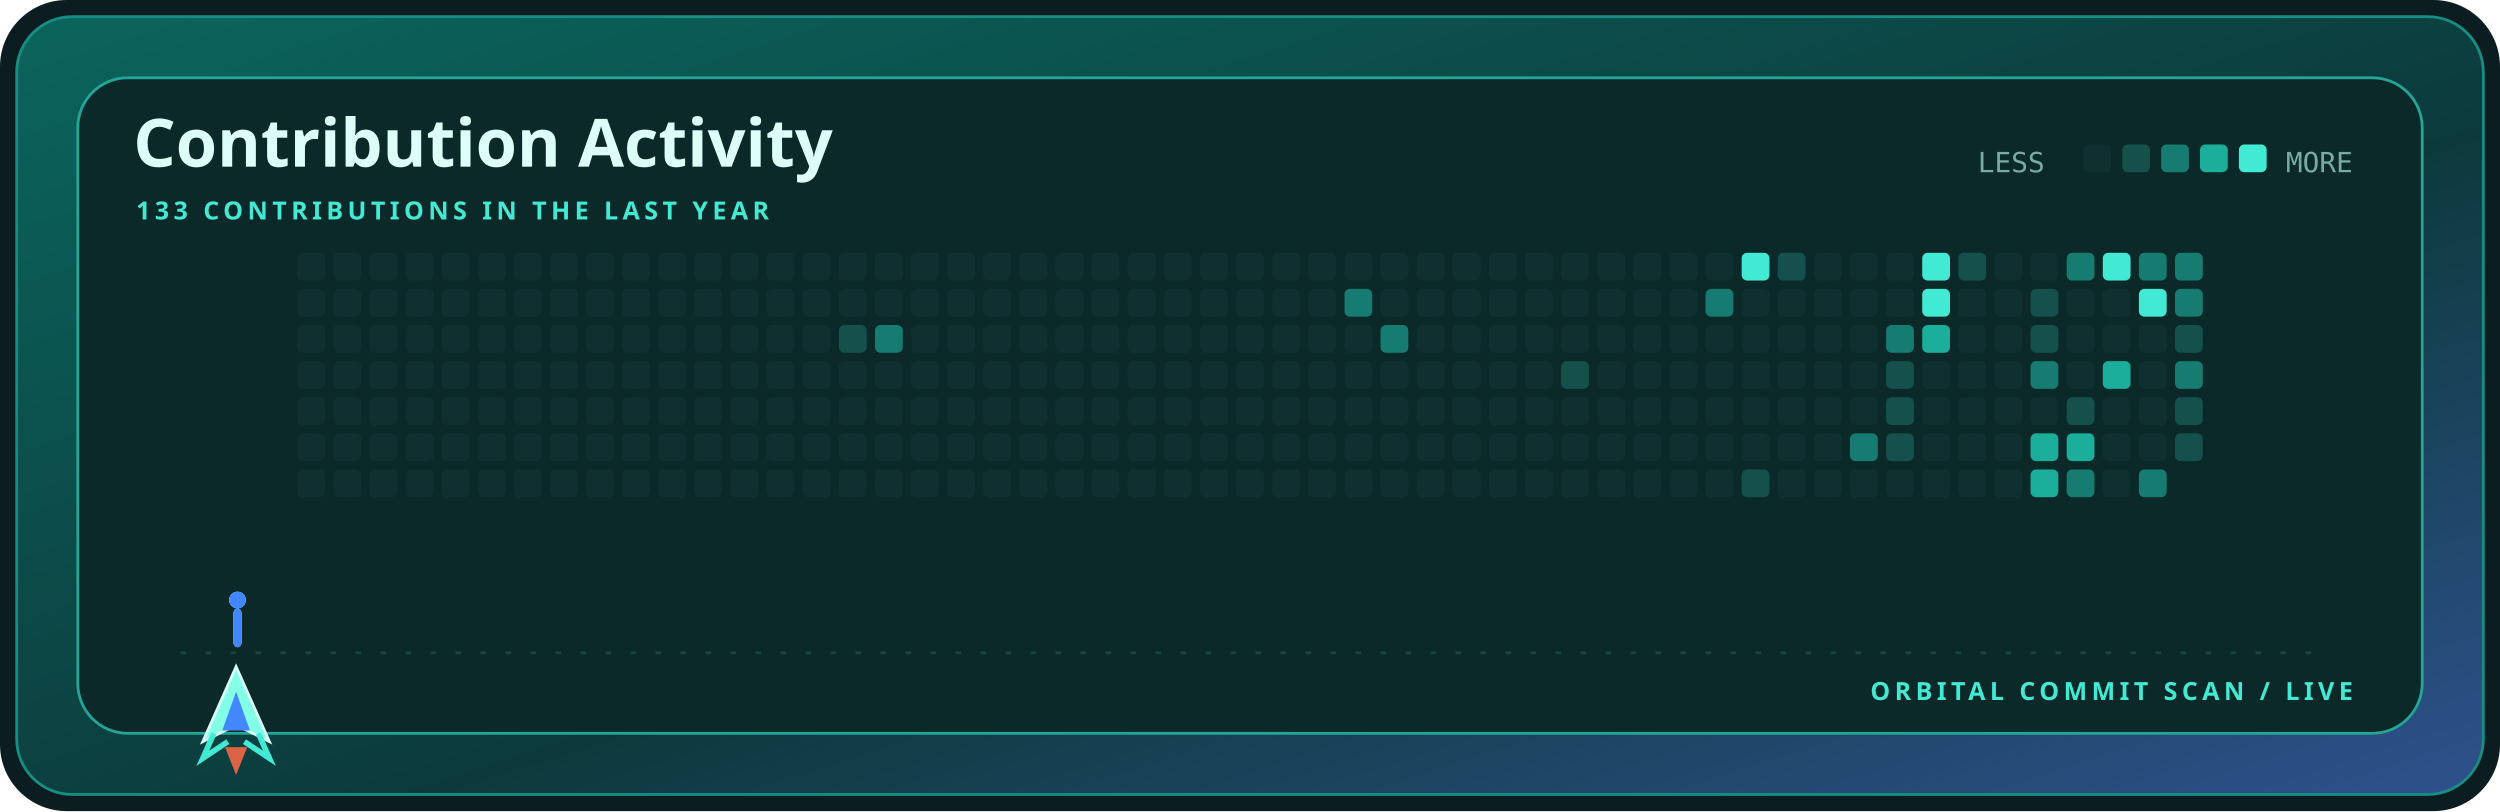
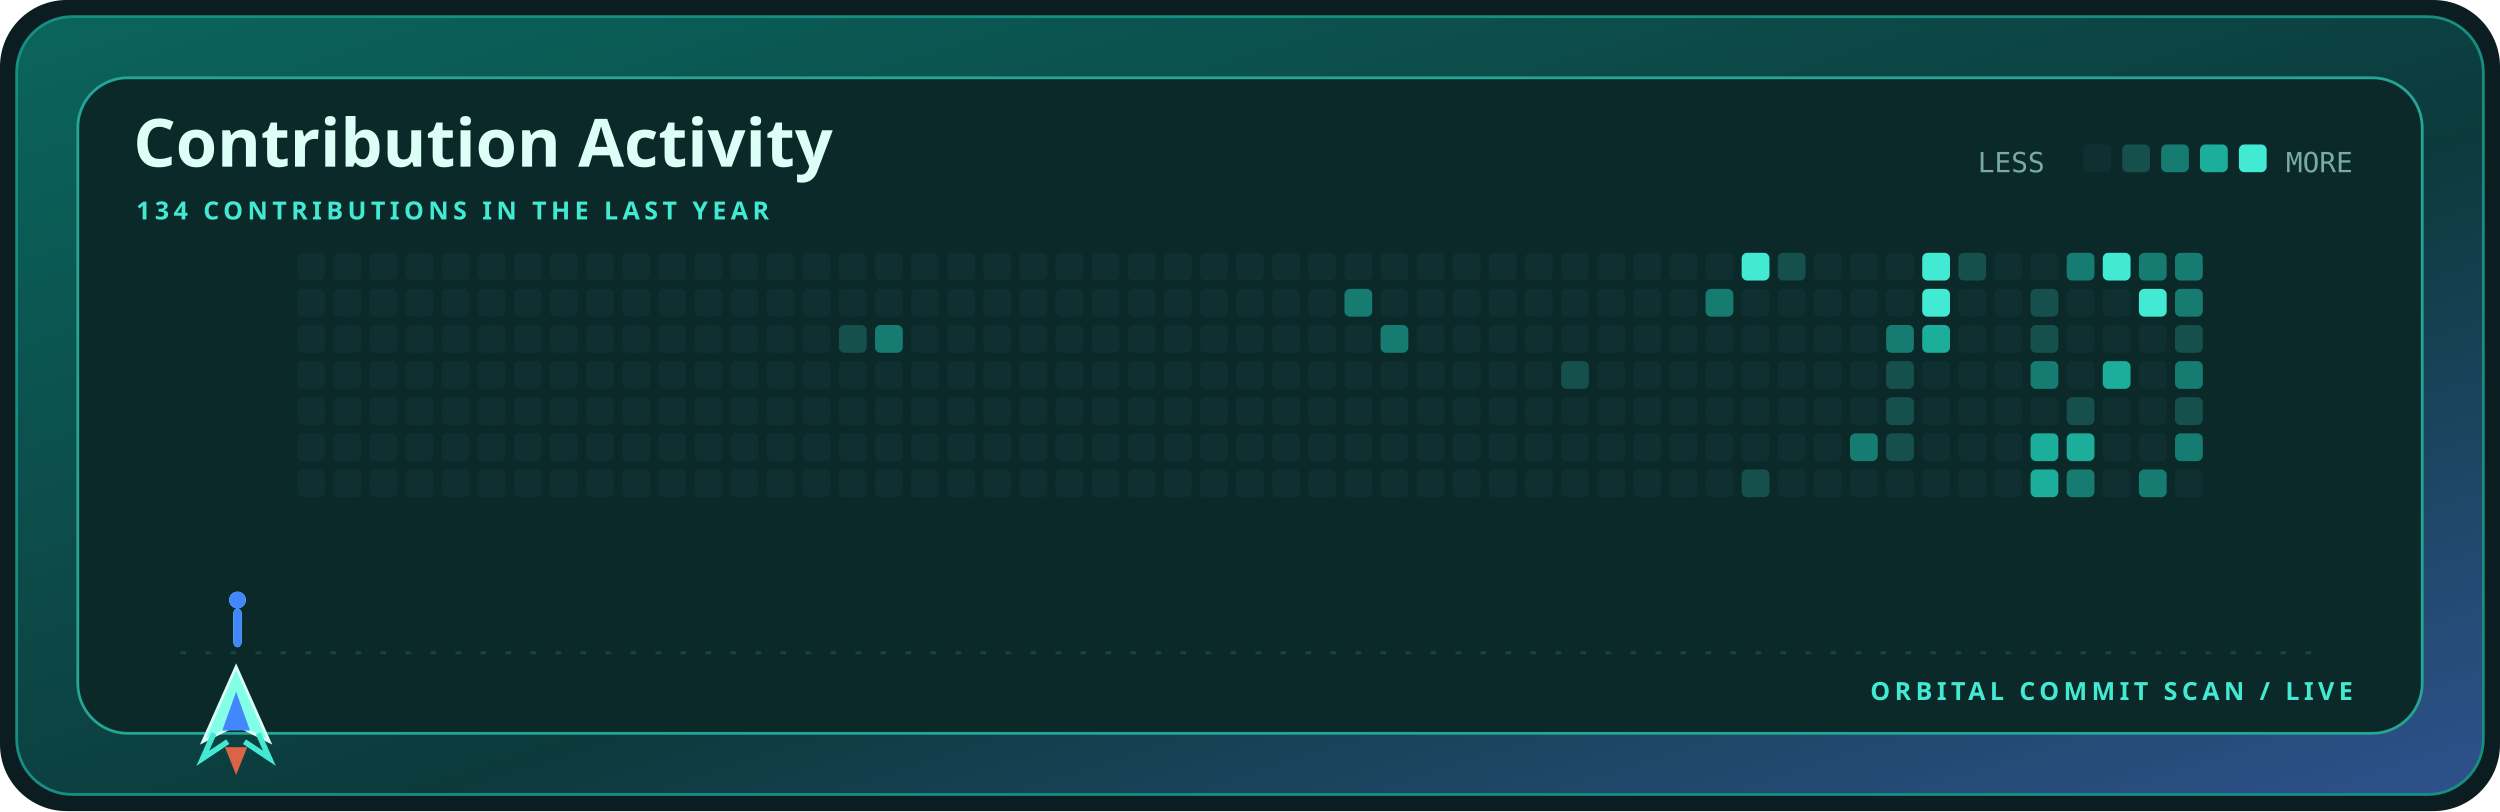
<svg xmlns="http://www.w3.org/2000/svg" width="900" height="292" viewBox="0 0 900 292" role="img" aria-label="Contribution activity for kamyarfaz">
  <defs>
    <linearGradient id="shell" x1="0" y1="0" x2="1" y2="1">
      <stop stop-color="#0b655d" />
      <stop offset=".58" stop-color="#0c3a3c" />
      <stop offset="1" stop-color="#2e518c" />
    </linearGradient>
    <style>.display{font:700 28px 'Trebuchet MS',sans-serif;fill:#dcfff7}.title{font:700 24px 'Trebuchet MS',sans-serif;fill:#dcfff7}.label{font:700 9px 'Trebuchet MS',sans-serif;fill:#43ead3;letter-spacing:1.6px}.body{font:12px 'Trebuchet MS',sans-serif;fill:#79aaa4}.mono{font:10px ui-monospace,Consolas,monospace;fill:#79aaa4}@media(prefers-reduced-motion:reduce){*{animation:none!important}}.cell{animation:cellIn .55s cubic-bezier(.32,.72,0,1) both}.ship{animation:travel 12s cubic-bezier(.65,0,.35,1) infinite}.shot-a{animation:shoot 1.7s cubic-bezier(.32,.72,0,1) infinite}.shot-b{animation:shoot 1.7s .72s cubic-bezier(.32,.72,0,1) infinite}@keyframes cellIn{from{opacity:0;transform:translateY(5px)}to{opacity:1;transform:translateY(0)}}@keyframes travel{0%,100%{transform:translateX(0)}50%{transform:translateX(715px)}}@keyframes shoot{0%{opacity:0;transform:translateY(0) scaleY(.4)}18%{opacity:1}75%,100%{opacity:0;transform:translateY(-58px) scaleY(1)}}</style>
  </defs>
  <rect width="900" height="292" rx="24" fill="#0b1d20" />
  <rect x="6" y="6" width="888" height="280" rx="20" fill="url(#shell)" stroke="#168f82" />
  <rect x="28" y="28" width="844" height="236" rx="18" fill="#0a2928" stroke="#24a596" />
  <text x="48" y="60" class="title">Contribution Activity</text>
-   <text x="49" y="79" class="label">133 CONTRIBUTIONS IN THE LAST YEAR</text>
+   <text x="49" y="79" class="label">134 CONTRIBUTIONS IN THE LAST YEAR</text>
  <text x="712" y="62" class="mono">LESS</text>
  <rect x="750" y="52" width="10" height="10" rx="2" fill="#102f30" />
  <rect x="764" y="52" width="10" height="10" rx="2" fill="#15504c" />
  <rect x="778" y="52" width="10" height="10" rx="2" fill="#167b70" />
  <rect x="792" y="52" width="10" height="10" rx="2" fill="#1aae9b" />
  <rect x="806" y="52" width="10" height="10" rx="2" fill="#43ead3" />
  <text x="847" y="62" text-anchor="end" class="mono">MORE</text>
  <rect x="107" y="91" width="10" height="10" rx="2" fill="#102f30" class="cell" style="animation-delay:0.000s" />
  <rect x="107" y="104" width="10" height="10" rx="2" fill="#102f30" class="cell" style="animation-delay:0.025s" />
  <rect x="107" y="117" width="10" height="10" rx="2" fill="#102f30" class="cell" style="animation-delay:0.050s" />
  <rect x="107" y="130" width="10" height="10" rx="2" fill="#102f30" class="cell" style="animation-delay:0.075s" />
  <rect x="107" y="143" width="10" height="10" rx="2" fill="#102f30" class="cell" style="animation-delay:0.100s" />
  <rect x="107" y="156" width="10" height="10" rx="2" fill="#102f30" class="cell" style="animation-delay:0.125s" />
  <rect x="107" y="169" width="10" height="10" rx="2" fill="#102f30" class="cell" style="animation-delay:0.150s" />
  <rect x="120" y="91" width="10" height="10" rx="2" fill="#102f30" class="cell" style="animation-delay:0.025s" />
  <rect x="120" y="104" width="10" height="10" rx="2" fill="#102f30" class="cell" style="animation-delay:0.050s" />
  <rect x="120" y="117" width="10" height="10" rx="2" fill="#102f30" class="cell" style="animation-delay:0.075s" />
  <rect x="120" y="130" width="10" height="10" rx="2" fill="#102f30" class="cell" style="animation-delay:0.100s" />
  <rect x="120" y="143" width="10" height="10" rx="2" fill="#102f30" class="cell" style="animation-delay:0.125s" />
  <rect x="120" y="156" width="10" height="10" rx="2" fill="#102f30" class="cell" style="animation-delay:0.150s" />
  <rect x="120" y="169" width="10" height="10" rx="2" fill="#102f30" class="cell" style="animation-delay:0.175s" />
  <rect x="133" y="91" width="10" height="10" rx="2" fill="#102f30" class="cell" style="animation-delay:0.050s" />
  <rect x="133" y="104" width="10" height="10" rx="2" fill="#102f30" class="cell" style="animation-delay:0.075s" />
  <rect x="133" y="117" width="10" height="10" rx="2" fill="#102f30" class="cell" style="animation-delay:0.100s" />
  <rect x="133" y="130" width="10" height="10" rx="2" fill="#102f30" class="cell" style="animation-delay:0.125s" />
  <rect x="133" y="143" width="10" height="10" rx="2" fill="#102f30" class="cell" style="animation-delay:0.150s" />
  <rect x="133" y="156" width="10" height="10" rx="2" fill="#102f30" class="cell" style="animation-delay:0.175s" />
  <rect x="133" y="169" width="10" height="10" rx="2" fill="#102f30" class="cell" style="animation-delay:0.200s" />
  <rect x="146" y="91" width="10" height="10" rx="2" fill="#102f30" class="cell" style="animation-delay:0.075s" />
  <rect x="146" y="104" width="10" height="10" rx="2" fill="#102f30" class="cell" style="animation-delay:0.100s" />
  <rect x="146" y="117" width="10" height="10" rx="2" fill="#102f30" class="cell" style="animation-delay:0.125s" />
  <rect x="146" y="130" width="10" height="10" rx="2" fill="#102f30" class="cell" style="animation-delay:0.150s" />
  <rect x="146" y="143" width="10" height="10" rx="2" fill="#102f30" class="cell" style="animation-delay:0.175s" />
  <rect x="146" y="156" width="10" height="10" rx="2" fill="#102f30" class="cell" style="animation-delay:0.200s" />
  <rect x="146" y="169" width="10" height="10" rx="2" fill="#102f30" class="cell" style="animation-delay:0.225s" />
  <rect x="159" y="91" width="10" height="10" rx="2" fill="#102f30" class="cell" style="animation-delay:0.100s" />
  <rect x="159" y="104" width="10" height="10" rx="2" fill="#102f30" class="cell" style="animation-delay:0.125s" />
  <rect x="159" y="117" width="10" height="10" rx="2" fill="#102f30" class="cell" style="animation-delay:0.150s" />
  <rect x="159" y="130" width="10" height="10" rx="2" fill="#102f30" class="cell" style="animation-delay:0.175s" />
  <rect x="159" y="143" width="10" height="10" rx="2" fill="#102f30" class="cell" style="animation-delay:0.200s" />
  <rect x="159" y="156" width="10" height="10" rx="2" fill="#102f30" class="cell" style="animation-delay:0.225s" />
  <rect x="159" y="169" width="10" height="10" rx="2" fill="#102f30" class="cell" style="animation-delay:0.250s" />
  <rect x="172" y="91" width="10" height="10" rx="2" fill="#102f30" class="cell" style="animation-delay:0.125s" />
  <rect x="172" y="104" width="10" height="10" rx="2" fill="#102f30" class="cell" style="animation-delay:0.150s" />
  <rect x="172" y="117" width="10" height="10" rx="2" fill="#102f30" class="cell" style="animation-delay:0.175s" />
  <rect x="172" y="130" width="10" height="10" rx="2" fill="#102f30" class="cell" style="animation-delay:0.200s" />
  <rect x="172" y="143" width="10" height="10" rx="2" fill="#102f30" class="cell" style="animation-delay:0.225s" />
  <rect x="172" y="156" width="10" height="10" rx="2" fill="#102f30" class="cell" style="animation-delay:0.250s" />
  <rect x="172" y="169" width="10" height="10" rx="2" fill="#102f30" class="cell" style="animation-delay:0.275s" />
  <rect x="185" y="91" width="10" height="10" rx="2" fill="#102f30" class="cell" style="animation-delay:0.150s" />
  <rect x="185" y="104" width="10" height="10" rx="2" fill="#102f30" class="cell" style="animation-delay:0.175s" />
  <rect x="185" y="117" width="10" height="10" rx="2" fill="#102f30" class="cell" style="animation-delay:0.200s" />
  <rect x="185" y="130" width="10" height="10" rx="2" fill="#102f30" class="cell" style="animation-delay:0.225s" />
  <rect x="185" y="143" width="10" height="10" rx="2" fill="#102f30" class="cell" style="animation-delay:0.250s" />
  <rect x="185" y="156" width="10" height="10" rx="2" fill="#102f30" class="cell" style="animation-delay:0.275s" />
  <rect x="185" y="169" width="10" height="10" rx="2" fill="#102f30" class="cell" style="animation-delay:0.300s" />
  <rect x="198" y="91" width="10" height="10" rx="2" fill="#102f30" class="cell" style="animation-delay:0.175s" />
  <rect x="198" y="104" width="10" height="10" rx="2" fill="#102f30" class="cell" style="animation-delay:0.200s" />
  <rect x="198" y="117" width="10" height="10" rx="2" fill="#102f30" class="cell" style="animation-delay:0.225s" />
  <rect x="198" y="130" width="10" height="10" rx="2" fill="#102f30" class="cell" style="animation-delay:0.250s" />
  <rect x="198" y="143" width="10" height="10" rx="2" fill="#102f30" class="cell" style="animation-delay:0.275s" />
  <rect x="198" y="156" width="10" height="10" rx="2" fill="#102f30" class="cell" style="animation-delay:0.300s" />
  <rect x="198" y="169" width="10" height="10" rx="2" fill="#102f30" class="cell" style="animation-delay:0.325s" />
  <rect x="211" y="91" width="10" height="10" rx="2" fill="#102f30" class="cell" style="animation-delay:0.200s" />
  <rect x="211" y="104" width="10" height="10" rx="2" fill="#102f30" class="cell" style="animation-delay:0.225s" />
  <rect x="211" y="117" width="10" height="10" rx="2" fill="#102f30" class="cell" style="animation-delay:0.250s" />
  <rect x="211" y="130" width="10" height="10" rx="2" fill="#102f30" class="cell" style="animation-delay:0.275s" />
  <rect x="211" y="143" width="10" height="10" rx="2" fill="#102f30" class="cell" style="animation-delay:0.300s" />
  <rect x="211" y="156" width="10" height="10" rx="2" fill="#102f30" class="cell" style="animation-delay:0.325s" />
  <rect x="211" y="169" width="10" height="10" rx="2" fill="#102f30" class="cell" style="animation-delay:0.350s" />
  <rect x="224" y="91" width="10" height="10" rx="2" fill="#102f30" class="cell" style="animation-delay:0.225s" />
  <rect x="224" y="104" width="10" height="10" rx="2" fill="#102f30" class="cell" style="animation-delay:0.250s" />
  <rect x="224" y="117" width="10" height="10" rx="2" fill="#102f30" class="cell" style="animation-delay:0.275s" />
  <rect x="224" y="130" width="10" height="10" rx="2" fill="#102f30" class="cell" style="animation-delay:0.300s" />
  <rect x="224" y="143" width="10" height="10" rx="2" fill="#102f30" class="cell" style="animation-delay:0.325s" />
  <rect x="224" y="156" width="10" height="10" rx="2" fill="#102f30" class="cell" style="animation-delay:0.350s" />
  <rect x="224" y="169" width="10" height="10" rx="2" fill="#102f30" class="cell" style="animation-delay:0.375s" />
  <rect x="237" y="91" width="10" height="10" rx="2" fill="#102f30" class="cell" style="animation-delay:0.250s" />
  <rect x="237" y="104" width="10" height="10" rx="2" fill="#102f30" class="cell" style="animation-delay:0.275s" />
  <rect x="237" y="117" width="10" height="10" rx="2" fill="#102f30" class="cell" style="animation-delay:0.300s" />
  <rect x="237" y="130" width="10" height="10" rx="2" fill="#102f30" class="cell" style="animation-delay:0.325s" />
  <rect x="237" y="143" width="10" height="10" rx="2" fill="#102f30" class="cell" style="animation-delay:0.350s" />
  <rect x="237" y="156" width="10" height="10" rx="2" fill="#102f30" class="cell" style="animation-delay:0.375s" />
  <rect x="237" y="169" width="10" height="10" rx="2" fill="#102f30" class="cell" style="animation-delay:0.400s" />
  <rect x="250" y="91" width="10" height="10" rx="2" fill="#102f30" class="cell" style="animation-delay:0.275s" />
  <rect x="250" y="104" width="10" height="10" rx="2" fill="#102f30" class="cell" style="animation-delay:0.300s" />
  <rect x="250" y="117" width="10" height="10" rx="2" fill="#102f30" class="cell" style="animation-delay:0.325s" />
  <rect x="250" y="130" width="10" height="10" rx="2" fill="#102f30" class="cell" style="animation-delay:0.350s" />
  <rect x="250" y="143" width="10" height="10" rx="2" fill="#102f30" class="cell" style="animation-delay:0.375s" />
  <rect x="250" y="156" width="10" height="10" rx="2" fill="#102f30" class="cell" style="animation-delay:0.400s" />
  <rect x="250" y="169" width="10" height="10" rx="2" fill="#102f30" class="cell" style="animation-delay:0.425s" />
  <rect x="263" y="91" width="10" height="10" rx="2" fill="#102f30" class="cell" style="animation-delay:0.300s" />
  <rect x="263" y="104" width="10" height="10" rx="2" fill="#102f30" class="cell" style="animation-delay:0.325s" />
  <rect x="263" y="117" width="10" height="10" rx="2" fill="#102f30" class="cell" style="animation-delay:0.350s" />
  <rect x="263" y="130" width="10" height="10" rx="2" fill="#102f30" class="cell" style="animation-delay:0.375s" />
  <rect x="263" y="143" width="10" height="10" rx="2" fill="#102f30" class="cell" style="animation-delay:0.400s" />
  <rect x="263" y="156" width="10" height="10" rx="2" fill="#102f30" class="cell" style="animation-delay:0.425s" />
  <rect x="263" y="169" width="10" height="10" rx="2" fill="#102f30" class="cell" style="animation-delay:0.000s" />
  <rect x="276" y="91" width="10" height="10" rx="2" fill="#102f30" class="cell" style="animation-delay:0.325s" />
  <rect x="276" y="104" width="10" height="10" rx="2" fill="#102f30" class="cell" style="animation-delay:0.350s" />
  <rect x="276" y="117" width="10" height="10" rx="2" fill="#102f30" class="cell" style="animation-delay:0.375s" />
  <rect x="276" y="130" width="10" height="10" rx="2" fill="#102f30" class="cell" style="animation-delay:0.400s" />
  <rect x="276" y="143" width="10" height="10" rx="2" fill="#102f30" class="cell" style="animation-delay:0.425s" />
  <rect x="276" y="156" width="10" height="10" rx="2" fill="#102f30" class="cell" style="animation-delay:0.000s" />
  <rect x="276" y="169" width="10" height="10" rx="2" fill="#102f30" class="cell" style="animation-delay:0.025s" />
  <rect x="289" y="91" width="10" height="10" rx="2" fill="#102f30" class="cell" style="animation-delay:0.350s" />
  <rect x="289" y="104" width="10" height="10" rx="2" fill="#102f30" class="cell" style="animation-delay:0.375s" />
  <rect x="289" y="117" width="10" height="10" rx="2" fill="#102f30" class="cell" style="animation-delay:0.400s" />
  <rect x="289" y="130" width="10" height="10" rx="2" fill="#102f30" class="cell" style="animation-delay:0.425s" />
  <rect x="289" y="143" width="10" height="10" rx="2" fill="#102f30" class="cell" style="animation-delay:0.000s" />
  <rect x="289" y="156" width="10" height="10" rx="2" fill="#102f30" class="cell" style="animation-delay:0.025s" />
  <rect x="289" y="169" width="10" height="10" rx="2" fill="#102f30" class="cell" style="animation-delay:0.050s" />
  <rect x="302" y="91" width="10" height="10" rx="2" fill="#102f30" class="cell" style="animation-delay:0.375s" />
  <rect x="302" y="104" width="10" height="10" rx="2" fill="#102f30" class="cell" style="animation-delay:0.400s" />
  <rect x="302" y="117" width="10" height="10" rx="2" fill="#15504c" class="cell" style="animation-delay:0.425s" />
  <rect x="302" y="130" width="10" height="10" rx="2" fill="#102f30" class="cell" style="animation-delay:0.000s" />
  <rect x="302" y="143" width="10" height="10" rx="2" fill="#102f30" class="cell" style="animation-delay:0.025s" />
  <rect x="302" y="156" width="10" height="10" rx="2" fill="#102f30" class="cell" style="animation-delay:0.050s" />
  <rect x="302" y="169" width="10" height="10" rx="2" fill="#102f30" class="cell" style="animation-delay:0.075s" />
  <rect x="315" y="91" width="10" height="10" rx="2" fill="#102f30" class="cell" style="animation-delay:0.400s" />
  <rect x="315" y="104" width="10" height="10" rx="2" fill="#102f30" class="cell" style="animation-delay:0.425s" />
  <rect x="315" y="117" width="10" height="10" rx="2" fill="#167b70" class="cell" style="animation-delay:0.000s" />
  <rect x="315" y="130" width="10" height="10" rx="2" fill="#102f30" class="cell" style="animation-delay:0.025s" />
  <rect x="315" y="143" width="10" height="10" rx="2" fill="#102f30" class="cell" style="animation-delay:0.050s" />
  <rect x="315" y="156" width="10" height="10" rx="2" fill="#102f30" class="cell" style="animation-delay:0.075s" />
  <rect x="315" y="169" width="10" height="10" rx="2" fill="#102f30" class="cell" style="animation-delay:0.100s" />
  <rect x="328" y="91" width="10" height="10" rx="2" fill="#102f30" class="cell" style="animation-delay:0.425s" />
  <rect x="328" y="104" width="10" height="10" rx="2" fill="#102f30" class="cell" style="animation-delay:0.000s" />
  <rect x="328" y="117" width="10" height="10" rx="2" fill="#102f30" class="cell" style="animation-delay:0.025s" />
  <rect x="328" y="130" width="10" height="10" rx="2" fill="#102f30" class="cell" style="animation-delay:0.050s" />
  <rect x="328" y="143" width="10" height="10" rx="2" fill="#102f30" class="cell" style="animation-delay:0.075s" />
  <rect x="328" y="156" width="10" height="10" rx="2" fill="#102f30" class="cell" style="animation-delay:0.100s" />
  <rect x="328" y="169" width="10" height="10" rx="2" fill="#102f30" class="cell" style="animation-delay:0.125s" />
  <rect x="341" y="91" width="10" height="10" rx="2" fill="#102f30" class="cell" style="animation-delay:0.000s" />
  <rect x="341" y="104" width="10" height="10" rx="2" fill="#102f30" class="cell" style="animation-delay:0.025s" />
  <rect x="341" y="117" width="10" height="10" rx="2" fill="#102f30" class="cell" style="animation-delay:0.050s" />
  <rect x="341" y="130" width="10" height="10" rx="2" fill="#102f30" class="cell" style="animation-delay:0.075s" />
  <rect x="341" y="143" width="10" height="10" rx="2" fill="#102f30" class="cell" style="animation-delay:0.100s" />
  <rect x="341" y="156" width="10" height="10" rx="2" fill="#102f30" class="cell" style="animation-delay:0.125s" />
  <rect x="341" y="169" width="10" height="10" rx="2" fill="#102f30" class="cell" style="animation-delay:0.150s" />
  <rect x="354" y="91" width="10" height="10" rx="2" fill="#102f30" class="cell" style="animation-delay:0.025s" />
  <rect x="354" y="104" width="10" height="10" rx="2" fill="#102f30" class="cell" style="animation-delay:0.050s" />
  <rect x="354" y="117" width="10" height="10" rx="2" fill="#102f30" class="cell" style="animation-delay:0.075s" />
  <rect x="354" y="130" width="10" height="10" rx="2" fill="#102f30" class="cell" style="animation-delay:0.100s" />
  <rect x="354" y="143" width="10" height="10" rx="2" fill="#102f30" class="cell" style="animation-delay:0.125s" />
  <rect x="354" y="156" width="10" height="10" rx="2" fill="#102f30" class="cell" style="animation-delay:0.150s" />
  <rect x="354" y="169" width="10" height="10" rx="2" fill="#102f30" class="cell" style="animation-delay:0.175s" />
  <rect x="367" y="91" width="10" height="10" rx="2" fill="#102f30" class="cell" style="animation-delay:0.050s" />
  <rect x="367" y="104" width="10" height="10" rx="2" fill="#102f30" class="cell" style="animation-delay:0.075s" />
  <rect x="367" y="117" width="10" height="10" rx="2" fill="#102f30" class="cell" style="animation-delay:0.100s" />
  <rect x="367" y="130" width="10" height="10" rx="2" fill="#102f30" class="cell" style="animation-delay:0.125s" />
  <rect x="367" y="143" width="10" height="10" rx="2" fill="#102f30" class="cell" style="animation-delay:0.150s" />
  <rect x="367" y="156" width="10" height="10" rx="2" fill="#102f30" class="cell" style="animation-delay:0.175s" />
  <rect x="367" y="169" width="10" height="10" rx="2" fill="#102f30" class="cell" style="animation-delay:0.200s" />
  <rect x="380" y="91" width="10" height="10" rx="2" fill="#102f30" class="cell" style="animation-delay:0.075s" />
  <rect x="380" y="104" width="10" height="10" rx="2" fill="#102f30" class="cell" style="animation-delay:0.100s" />
  <rect x="380" y="117" width="10" height="10" rx="2" fill="#102f30" class="cell" style="animation-delay:0.125s" />
  <rect x="380" y="130" width="10" height="10" rx="2" fill="#102f30" class="cell" style="animation-delay:0.150s" />
  <rect x="380" y="143" width="10" height="10" rx="2" fill="#102f30" class="cell" style="animation-delay:0.175s" />
  <rect x="380" y="156" width="10" height="10" rx="2" fill="#102f30" class="cell" style="animation-delay:0.200s" />
  <rect x="380" y="169" width="10" height="10" rx="2" fill="#102f30" class="cell" style="animation-delay:0.225s" />
  <rect x="393" y="91" width="10" height="10" rx="2" fill="#102f30" class="cell" style="animation-delay:0.100s" />
  <rect x="393" y="104" width="10" height="10" rx="2" fill="#102f30" class="cell" style="animation-delay:0.125s" />
  <rect x="393" y="117" width="10" height="10" rx="2" fill="#102f30" class="cell" style="animation-delay:0.150s" />
  <rect x="393" y="130" width="10" height="10" rx="2" fill="#102f30" class="cell" style="animation-delay:0.175s" />
  <rect x="393" y="143" width="10" height="10" rx="2" fill="#102f30" class="cell" style="animation-delay:0.200s" />
  <rect x="393" y="156" width="10" height="10" rx="2" fill="#102f30" class="cell" style="animation-delay:0.225s" />
  <rect x="393" y="169" width="10" height="10" rx="2" fill="#102f30" class="cell" style="animation-delay:0.250s" />
  <rect x="406" y="91" width="10" height="10" rx="2" fill="#102f30" class="cell" style="animation-delay:0.125s" />
  <rect x="406" y="104" width="10" height="10" rx="2" fill="#102f30" class="cell" style="animation-delay:0.150s" />
  <rect x="406" y="117" width="10" height="10" rx="2" fill="#102f30" class="cell" style="animation-delay:0.175s" />
  <rect x="406" y="130" width="10" height="10" rx="2" fill="#102f30" class="cell" style="animation-delay:0.200s" />
  <rect x="406" y="143" width="10" height="10" rx="2" fill="#102f30" class="cell" style="animation-delay:0.225s" />
  <rect x="406" y="156" width="10" height="10" rx="2" fill="#102f30" class="cell" style="animation-delay:0.250s" />
  <rect x="406" y="169" width="10" height="10" rx="2" fill="#102f30" class="cell" style="animation-delay:0.275s" />
  <rect x="419" y="91" width="10" height="10" rx="2" fill="#102f30" class="cell" style="animation-delay:0.150s" />
  <rect x="419" y="104" width="10" height="10" rx="2" fill="#102f30" class="cell" style="animation-delay:0.175s" />
  <rect x="419" y="117" width="10" height="10" rx="2" fill="#102f30" class="cell" style="animation-delay:0.200s" />
  <rect x="419" y="130" width="10" height="10" rx="2" fill="#102f30" class="cell" style="animation-delay:0.225s" />
  <rect x="419" y="143" width="10" height="10" rx="2" fill="#102f30" class="cell" style="animation-delay:0.250s" />
  <rect x="419" y="156" width="10" height="10" rx="2" fill="#102f30" class="cell" style="animation-delay:0.275s" />
  <rect x="419" y="169" width="10" height="10" rx="2" fill="#102f30" class="cell" style="animation-delay:0.300s" />
  <rect x="432" y="91" width="10" height="10" rx="2" fill="#102f30" class="cell" style="animation-delay:0.175s" />
  <rect x="432" y="104" width="10" height="10" rx="2" fill="#102f30" class="cell" style="animation-delay:0.200s" />
  <rect x="432" y="117" width="10" height="10" rx="2" fill="#102f30" class="cell" style="animation-delay:0.225s" />
  <rect x="432" y="130" width="10" height="10" rx="2" fill="#102f30" class="cell" style="animation-delay:0.250s" />
  <rect x="432" y="143" width="10" height="10" rx="2" fill="#102f30" class="cell" style="animation-delay:0.275s" />
  <rect x="432" y="156" width="10" height="10" rx="2" fill="#102f30" class="cell" style="animation-delay:0.300s" />
  <rect x="432" y="169" width="10" height="10" rx="2" fill="#102f30" class="cell" style="animation-delay:0.325s" />
  <rect x="445" y="91" width="10" height="10" rx="2" fill="#102f30" class="cell" style="animation-delay:0.200s" />
  <rect x="445" y="104" width="10" height="10" rx="2" fill="#102f30" class="cell" style="animation-delay:0.225s" />
  <rect x="445" y="117" width="10" height="10" rx="2" fill="#102f30" class="cell" style="animation-delay:0.250s" />
  <rect x="445" y="130" width="10" height="10" rx="2" fill="#102f30" class="cell" style="animation-delay:0.275s" />
  <rect x="445" y="143" width="10" height="10" rx="2" fill="#102f30" class="cell" style="animation-delay:0.300s" />
  <rect x="445" y="156" width="10" height="10" rx="2" fill="#102f30" class="cell" style="animation-delay:0.325s" />
  <rect x="445" y="169" width="10" height="10" rx="2" fill="#102f30" class="cell" style="animation-delay:0.350s" />
  <rect x="458" y="91" width="10" height="10" rx="2" fill="#102f30" class="cell" style="animation-delay:0.225s" />
  <rect x="458" y="104" width="10" height="10" rx="2" fill="#102f30" class="cell" style="animation-delay:0.250s" />
  <rect x="458" y="117" width="10" height="10" rx="2" fill="#102f30" class="cell" style="animation-delay:0.275s" />
  <rect x="458" y="130" width="10" height="10" rx="2" fill="#102f30" class="cell" style="animation-delay:0.300s" />
  <rect x="458" y="143" width="10" height="10" rx="2" fill="#102f30" class="cell" style="animation-delay:0.325s" />
  <rect x="458" y="156" width="10" height="10" rx="2" fill="#102f30" class="cell" style="animation-delay:0.350s" />
  <rect x="458" y="169" width="10" height="10" rx="2" fill="#102f30" class="cell" style="animation-delay:0.375s" />
  <rect x="471" y="91" width="10" height="10" rx="2" fill="#102f30" class="cell" style="animation-delay:0.250s" />
  <rect x="471" y="104" width="10" height="10" rx="2" fill="#102f30" class="cell" style="animation-delay:0.275s" />
  <rect x="471" y="117" width="10" height="10" rx="2" fill="#102f30" class="cell" style="animation-delay:0.300s" />
  <rect x="471" y="130" width="10" height="10" rx="2" fill="#102f30" class="cell" style="animation-delay:0.325s" />
  <rect x="471" y="143" width="10" height="10" rx="2" fill="#102f30" class="cell" style="animation-delay:0.350s" />
  <rect x="471" y="156" width="10" height="10" rx="2" fill="#102f30" class="cell" style="animation-delay:0.375s" />
  <rect x="471" y="169" width="10" height="10" rx="2" fill="#102f30" class="cell" style="animation-delay:0.400s" />
  <rect x="484" y="91" width="10" height="10" rx="2" fill="#102f30" class="cell" style="animation-delay:0.275s" />
  <rect x="484" y="104" width="10" height="10" rx="2" fill="#167b70" class="cell" style="animation-delay:0.300s" />
  <rect x="484" y="117" width="10" height="10" rx="2" fill="#102f30" class="cell" style="animation-delay:0.325s" />
  <rect x="484" y="130" width="10" height="10" rx="2" fill="#102f30" class="cell" style="animation-delay:0.350s" />
  <rect x="484" y="143" width="10" height="10" rx="2" fill="#102f30" class="cell" style="animation-delay:0.375s" />
  <rect x="484" y="156" width="10" height="10" rx="2" fill="#102f30" class="cell" style="animation-delay:0.400s" />
  <rect x="484" y="169" width="10" height="10" rx="2" fill="#102f30" class="cell" style="animation-delay:0.425s" />
  <rect x="497" y="91" width="10" height="10" rx="2" fill="#102f30" class="cell" style="animation-delay:0.300s" />
  <rect x="497" y="104" width="10" height="10" rx="2" fill="#102f30" class="cell" style="animation-delay:0.325s" />
  <rect x="497" y="117" width="10" height="10" rx="2" fill="#167b70" class="cell" style="animation-delay:0.350s" />
  <rect x="497" y="130" width="10" height="10" rx="2" fill="#102f30" class="cell" style="animation-delay:0.375s" />
  <rect x="497" y="143" width="10" height="10" rx="2" fill="#102f30" class="cell" style="animation-delay:0.400s" />
  <rect x="497" y="156" width="10" height="10" rx="2" fill="#102f30" class="cell" style="animation-delay:0.425s" />
  <rect x="497" y="169" width="10" height="10" rx="2" fill="#102f30" class="cell" style="animation-delay:0.000s" />
  <rect x="510" y="91" width="10" height="10" rx="2" fill="#102f30" class="cell" style="animation-delay:0.325s" />
  <rect x="510" y="104" width="10" height="10" rx="2" fill="#102f30" class="cell" style="animation-delay:0.350s" />
  <rect x="510" y="117" width="10" height="10" rx="2" fill="#102f30" class="cell" style="animation-delay:0.375s" />
  <rect x="510" y="130" width="10" height="10" rx="2" fill="#102f30" class="cell" style="animation-delay:0.400s" />
  <rect x="510" y="143" width="10" height="10" rx="2" fill="#102f30" class="cell" style="animation-delay:0.425s" />
  <rect x="510" y="156" width="10" height="10" rx="2" fill="#102f30" class="cell" style="animation-delay:0.000s" />
  <rect x="510" y="169" width="10" height="10" rx="2" fill="#102f30" class="cell" style="animation-delay:0.025s" />
  <rect x="523" y="91" width="10" height="10" rx="2" fill="#102f30" class="cell" style="animation-delay:0.350s" />
  <rect x="523" y="104" width="10" height="10" rx="2" fill="#102f30" class="cell" style="animation-delay:0.375s" />
  <rect x="523" y="117" width="10" height="10" rx="2" fill="#102f30" class="cell" style="animation-delay:0.400s" />
  <rect x="523" y="130" width="10" height="10" rx="2" fill="#102f30" class="cell" style="animation-delay:0.425s" />
  <rect x="523" y="143" width="10" height="10" rx="2" fill="#102f30" class="cell" style="animation-delay:0.000s" />
  <rect x="523" y="156" width="10" height="10" rx="2" fill="#102f30" class="cell" style="animation-delay:0.025s" />
  <rect x="523" y="169" width="10" height="10" rx="2" fill="#102f30" class="cell" style="animation-delay:0.050s" />
  <rect x="536" y="91" width="10" height="10" rx="2" fill="#102f30" class="cell" style="animation-delay:0.375s" />
  <rect x="536" y="104" width="10" height="10" rx="2" fill="#102f30" class="cell" style="animation-delay:0.400s" />
  <rect x="536" y="117" width="10" height="10" rx="2" fill="#102f30" class="cell" style="animation-delay:0.425s" />
  <rect x="536" y="130" width="10" height="10" rx="2" fill="#102f30" class="cell" style="animation-delay:0.000s" />
  <rect x="536" y="143" width="10" height="10" rx="2" fill="#102f30" class="cell" style="animation-delay:0.025s" />
  <rect x="536" y="156" width="10" height="10" rx="2" fill="#102f30" class="cell" style="animation-delay:0.050s" />
  <rect x="536" y="169" width="10" height="10" rx="2" fill="#102f30" class="cell" style="animation-delay:0.075s" />
  <rect x="549" y="91" width="10" height="10" rx="2" fill="#102f30" class="cell" style="animation-delay:0.400s" />
  <rect x="549" y="104" width="10" height="10" rx="2" fill="#102f30" class="cell" style="animation-delay:0.425s" />
  <rect x="549" y="117" width="10" height="10" rx="2" fill="#102f30" class="cell" style="animation-delay:0.000s" />
  <rect x="549" y="130" width="10" height="10" rx="2" fill="#102f30" class="cell" style="animation-delay:0.025s" />
  <rect x="549" y="143" width="10" height="10" rx="2" fill="#102f30" class="cell" style="animation-delay:0.050s" />
  <rect x="549" y="156" width="10" height="10" rx="2" fill="#102f30" class="cell" style="animation-delay:0.075s" />
  <rect x="549" y="169" width="10" height="10" rx="2" fill="#102f30" class="cell" style="animation-delay:0.100s" />
  <rect x="562" y="91" width="10" height="10" rx="2" fill="#102f30" class="cell" style="animation-delay:0.425s" />
  <rect x="562" y="104" width="10" height="10" rx="2" fill="#102f30" class="cell" style="animation-delay:0.000s" />
  <rect x="562" y="117" width="10" height="10" rx="2" fill="#102f30" class="cell" style="animation-delay:0.025s" />
  <rect x="562" y="130" width="10" height="10" rx="2" fill="#15504c" class="cell" style="animation-delay:0.050s" />
  <rect x="562" y="143" width="10" height="10" rx="2" fill="#102f30" class="cell" style="animation-delay:0.075s" />
  <rect x="562" y="156" width="10" height="10" rx="2" fill="#102f30" class="cell" style="animation-delay:0.100s" />
  <rect x="562" y="169" width="10" height="10" rx="2" fill="#102f30" class="cell" style="animation-delay:0.125s" />
  <rect x="575" y="91" width="10" height="10" rx="2" fill="#102f30" class="cell" style="animation-delay:0.000s" />
  <rect x="575" y="104" width="10" height="10" rx="2" fill="#102f30" class="cell" style="animation-delay:0.025s" />
  <rect x="575" y="117" width="10" height="10" rx="2" fill="#102f30" class="cell" style="animation-delay:0.050s" />
  <rect x="575" y="130" width="10" height="10" rx="2" fill="#102f30" class="cell" style="animation-delay:0.075s" />
  <rect x="575" y="143" width="10" height="10" rx="2" fill="#102f30" class="cell" style="animation-delay:0.100s" />
  <rect x="575" y="156" width="10" height="10" rx="2" fill="#102f30" class="cell" style="animation-delay:0.125s" />
  <rect x="575" y="169" width="10" height="10" rx="2" fill="#102f30" class="cell" style="animation-delay:0.150s" />
  <rect x="588" y="91" width="10" height="10" rx="2" fill="#102f30" class="cell" style="animation-delay:0.025s" />
  <rect x="588" y="104" width="10" height="10" rx="2" fill="#102f30" class="cell" style="animation-delay:0.050s" />
  <rect x="588" y="117" width="10" height="10" rx="2" fill="#102f30" class="cell" style="animation-delay:0.075s" />
  <rect x="588" y="130" width="10" height="10" rx="2" fill="#102f30" class="cell" style="animation-delay:0.100s" />
  <rect x="588" y="143" width="10" height="10" rx="2" fill="#102f30" class="cell" style="animation-delay:0.125s" />
  <rect x="588" y="156" width="10" height="10" rx="2" fill="#102f30" class="cell" style="animation-delay:0.150s" />
  <rect x="588" y="169" width="10" height="10" rx="2" fill="#102f30" class="cell" style="animation-delay:0.175s" />
  <rect x="601" y="91" width="10" height="10" rx="2" fill="#102f30" class="cell" style="animation-delay:0.050s" />
  <rect x="601" y="104" width="10" height="10" rx="2" fill="#102f30" class="cell" style="animation-delay:0.075s" />
  <rect x="601" y="117" width="10" height="10" rx="2" fill="#102f30" class="cell" style="animation-delay:0.100s" />
  <rect x="601" y="130" width="10" height="10" rx="2" fill="#102f30" class="cell" style="animation-delay:0.125s" />
  <rect x="601" y="143" width="10" height="10" rx="2" fill="#102f30" class="cell" style="animation-delay:0.150s" />
  <rect x="601" y="156" width="10" height="10" rx="2" fill="#102f30" class="cell" style="animation-delay:0.175s" />
  <rect x="601" y="169" width="10" height="10" rx="2" fill="#102f30" class="cell" style="animation-delay:0.200s" />
  <rect x="614" y="91" width="10" height="10" rx="2" fill="#102f30" class="cell" style="animation-delay:0.075s" />
  <rect x="614" y="104" width="10" height="10" rx="2" fill="#167b70" class="cell" style="animation-delay:0.100s" />
  <rect x="614" y="117" width="10" height="10" rx="2" fill="#102f30" class="cell" style="animation-delay:0.125s" />
  <rect x="614" y="130" width="10" height="10" rx="2" fill="#102f30" class="cell" style="animation-delay:0.150s" />
  <rect x="614" y="143" width="10" height="10" rx="2" fill="#102f30" class="cell" style="animation-delay:0.175s" />
  <rect x="614" y="156" width="10" height="10" rx="2" fill="#102f30" class="cell" style="animation-delay:0.200s" />
  <rect x="614" y="169" width="10" height="10" rx="2" fill="#102f30" class="cell" style="animation-delay:0.225s" />
  <rect x="627" y="91" width="10" height="10" rx="2" fill="#43ead3" class="cell" style="animation-delay:0.100s" />
  <rect x="627" y="104" width="10" height="10" rx="2" fill="#102f30" class="cell" style="animation-delay:0.125s" />
  <rect x="627" y="117" width="10" height="10" rx="2" fill="#102f30" class="cell" style="animation-delay:0.150s" />
  <rect x="627" y="130" width="10" height="10" rx="2" fill="#102f30" class="cell" style="animation-delay:0.175s" />
  <rect x="627" y="143" width="10" height="10" rx="2" fill="#102f30" class="cell" style="animation-delay:0.200s" />
  <rect x="627" y="156" width="10" height="10" rx="2" fill="#102f30" class="cell" style="animation-delay:0.225s" />
  <rect x="627" y="169" width="10" height="10" rx="2" fill="#15504c" class="cell" style="animation-delay:0.250s" />
  <rect x="640" y="91" width="10" height="10" rx="2" fill="#15504c" class="cell" style="animation-delay:0.125s" />
  <rect x="640" y="104" width="10" height="10" rx="2" fill="#102f30" class="cell" style="animation-delay:0.150s" />
  <rect x="640" y="117" width="10" height="10" rx="2" fill="#102f30" class="cell" style="animation-delay:0.175s" />
  <rect x="640" y="130" width="10" height="10" rx="2" fill="#102f30" class="cell" style="animation-delay:0.200s" />
  <rect x="640" y="143" width="10" height="10" rx="2" fill="#102f30" class="cell" style="animation-delay:0.225s" />
  <rect x="640" y="156" width="10" height="10" rx="2" fill="#102f30" class="cell" style="animation-delay:0.250s" />
  <rect x="640" y="169" width="10" height="10" rx="2" fill="#102f30" class="cell" style="animation-delay:0.275s" />
  <rect x="653" y="91" width="10" height="10" rx="2" fill="#102f30" class="cell" style="animation-delay:0.150s" />
  <rect x="653" y="104" width="10" height="10" rx="2" fill="#102f30" class="cell" style="animation-delay:0.175s" />
  <rect x="653" y="117" width="10" height="10" rx="2" fill="#102f30" class="cell" style="animation-delay:0.200s" />
  <rect x="653" y="130" width="10" height="10" rx="2" fill="#102f30" class="cell" style="animation-delay:0.225s" />
  <rect x="653" y="143" width="10" height="10" rx="2" fill="#102f30" class="cell" style="animation-delay:0.250s" />
  <rect x="653" y="156" width="10" height="10" rx="2" fill="#102f30" class="cell" style="animation-delay:0.275s" />
  <rect x="653" y="169" width="10" height="10" rx="2" fill="#102f30" class="cell" style="animation-delay:0.300s" />
  <rect x="666" y="91" width="10" height="10" rx="2" fill="#102f30" class="cell" style="animation-delay:0.175s" />
  <rect x="666" y="104" width="10" height="10" rx="2" fill="#102f30" class="cell" style="animation-delay:0.200s" />
  <rect x="666" y="117" width="10" height="10" rx="2" fill="#102f30" class="cell" style="animation-delay:0.225s" />
  <rect x="666" y="130" width="10" height="10" rx="2" fill="#102f30" class="cell" style="animation-delay:0.250s" />
  <rect x="666" y="143" width="10" height="10" rx="2" fill="#102f30" class="cell" style="animation-delay:0.275s" />
  <rect x="666" y="156" width="10" height="10" rx="2" fill="#167b70" class="cell" style="animation-delay:0.300s" />
  <rect x="666" y="169" width="10" height="10" rx="2" fill="#102f30" class="cell" style="animation-delay:0.325s" />
  <rect x="679" y="91" width="10" height="10" rx="2" fill="#102f30" class="cell" style="animation-delay:0.200s" />
  <rect x="679" y="104" width="10" height="10" rx="2" fill="#102f30" class="cell" style="animation-delay:0.225s" />
  <rect x="679" y="117" width="10" height="10" rx="2" fill="#167b70" class="cell" style="animation-delay:0.250s" />
  <rect x="679" y="130" width="10" height="10" rx="2" fill="#15504c" class="cell" style="animation-delay:0.275s" />
  <rect x="679" y="143" width="10" height="10" rx="2" fill="#15504c" class="cell" style="animation-delay:0.300s" />
  <rect x="679" y="156" width="10" height="10" rx="2" fill="#15504c" class="cell" style="animation-delay:0.325s" />
  <rect x="679" y="169" width="10" height="10" rx="2" fill="#102f30" class="cell" style="animation-delay:0.350s" />
  <rect x="692" y="91" width="10" height="10" rx="2" fill="#43ead3" class="cell" style="animation-delay:0.225s" />
  <rect x="692" y="104" width="10" height="10" rx="2" fill="#43ead3" class="cell" style="animation-delay:0.250s" />
  <rect x="692" y="117" width="10" height="10" rx="2" fill="#1aae9b" class="cell" style="animation-delay:0.275s" />
  <rect x="692" y="130" width="10" height="10" rx="2" fill="#102f30" class="cell" style="animation-delay:0.300s" />
  <rect x="692" y="143" width="10" height="10" rx="2" fill="#102f30" class="cell" style="animation-delay:0.325s" />
  <rect x="692" y="156" width="10" height="10" rx="2" fill="#102f30" class="cell" style="animation-delay:0.350s" />
  <rect x="692" y="169" width="10" height="10" rx="2" fill="#102f30" class="cell" style="animation-delay:0.375s" />
  <rect x="705" y="91" width="10" height="10" rx="2" fill="#15504c" class="cell" style="animation-delay:0.250s" />
  <rect x="705" y="104" width="10" height="10" rx="2" fill="#102f30" class="cell" style="animation-delay:0.275s" />
  <rect x="705" y="117" width="10" height="10" rx="2" fill="#102f30" class="cell" style="animation-delay:0.300s" />
  <rect x="705" y="130" width="10" height="10" rx="2" fill="#102f30" class="cell" style="animation-delay:0.325s" />
  <rect x="705" y="143" width="10" height="10" rx="2" fill="#102f30" class="cell" style="animation-delay:0.350s" />
  <rect x="705" y="156" width="10" height="10" rx="2" fill="#102f30" class="cell" style="animation-delay:0.375s" />
  <rect x="705" y="169" width="10" height="10" rx="2" fill="#102f30" class="cell" style="animation-delay:0.400s" />
  <rect x="718" y="91" width="10" height="10" rx="2" fill="#102f30" class="cell" style="animation-delay:0.275s" />
  <rect x="718" y="104" width="10" height="10" rx="2" fill="#102f30" class="cell" style="animation-delay:0.300s" />
  <rect x="718" y="117" width="10" height="10" rx="2" fill="#102f30" class="cell" style="animation-delay:0.325s" />
  <rect x="718" y="130" width="10" height="10" rx="2" fill="#102f30" class="cell" style="animation-delay:0.350s" />
  <rect x="718" y="143" width="10" height="10" rx="2" fill="#102f30" class="cell" style="animation-delay:0.375s" />
  <rect x="718" y="156" width="10" height="10" rx="2" fill="#102f30" class="cell" style="animation-delay:0.400s" />
  <rect x="718" y="169" width="10" height="10" rx="2" fill="#102f30" class="cell" style="animation-delay:0.425s" />
  <rect x="731" y="91" width="10" height="10" rx="2" fill="#102f30" class="cell" style="animation-delay:0.300s" />
  <rect x="731" y="104" width="10" height="10" rx="2" fill="#15504c" class="cell" style="animation-delay:0.325s" />
  <rect x="731" y="117" width="10" height="10" rx="2" fill="#15504c" class="cell" style="animation-delay:0.350s" />
  <rect x="731" y="130" width="10" height="10" rx="2" fill="#167b70" class="cell" style="animation-delay:0.375s" />
  <rect x="731" y="143" width="10" height="10" rx="2" fill="#102f30" class="cell" style="animation-delay:0.400s" />
  <rect x="731" y="156" width="10" height="10" rx="2" fill="#1aae9b" class="cell" style="animation-delay:0.425s" />
  <rect x="731" y="169" width="10" height="10" rx="2" fill="#1aae9b" class="cell" style="animation-delay:0.000s" />
  <rect x="744" y="91" width="10" height="10" rx="2" fill="#167b70" class="cell" style="animation-delay:0.325s" />
  <rect x="744" y="104" width="10" height="10" rx="2" fill="#102f30" class="cell" style="animation-delay:0.350s" />
  <rect x="744" y="117" width="10" height="10" rx="2" fill="#102f30" class="cell" style="animation-delay:0.375s" />
  <rect x="744" y="130" width="10" height="10" rx="2" fill="#102f30" class="cell" style="animation-delay:0.400s" />
  <rect x="744" y="143" width="10" height="10" rx="2" fill="#15504c" class="cell" style="animation-delay:0.425s" />
  <rect x="744" y="156" width="10" height="10" rx="2" fill="#1aae9b" class="cell" style="animation-delay:0.000s" />
  <rect x="744" y="169" width="10" height="10" rx="2" fill="#167b70" class="cell" style="animation-delay:0.025s" />
  <rect x="757" y="91" width="10" height="10" rx="2" fill="#43ead3" class="cell" style="animation-delay:0.350s" />
  <rect x="757" y="104" width="10" height="10" rx="2" fill="#102f30" class="cell" style="animation-delay:0.375s" />
  <rect x="757" y="117" width="10" height="10" rx="2" fill="#102f30" class="cell" style="animation-delay:0.400s" />
  <rect x="757" y="130" width="10" height="10" rx="2" fill="#1aae9b" class="cell" style="animation-delay:0.425s" />
  <rect x="757" y="143" width="10" height="10" rx="2" fill="#102f30" class="cell" style="animation-delay:0.000s" />
  <rect x="757" y="156" width="10" height="10" rx="2" fill="#102f30" class="cell" style="animation-delay:0.025s" />
  <rect x="757" y="169" width="10" height="10" rx="2" fill="#102f30" class="cell" style="animation-delay:0.050s" />
  <rect x="770" y="91" width="10" height="10" rx="2" fill="#167b70" class="cell" style="animation-delay:0.375s" />
  <rect x="770" y="104" width="10" height="10" rx="2" fill="#43ead3" class="cell" style="animation-delay:0.400s" />
  <rect x="770" y="117" width="10" height="10" rx="2" fill="#102f30" class="cell" style="animation-delay:0.425s" />
  <rect x="770" y="130" width="10" height="10" rx="2" fill="#102f30" class="cell" style="animation-delay:0.000s" />
  <rect x="770" y="143" width="10" height="10" rx="2" fill="#102f30" class="cell" style="animation-delay:0.025s" />
  <rect x="770" y="156" width="10" height="10" rx="2" fill="#102f30" class="cell" style="animation-delay:0.050s" />
  <rect x="770" y="169" width="10" height="10" rx="2" fill="#167b70" class="cell" style="animation-delay:0.075s" />
  <rect x="783" y="91" width="10" height="10" rx="2" fill="#167b70" class="cell" style="animation-delay:0.400s" />
  <rect x="783" y="104" width="10" height="10" rx="2" fill="#167b70" class="cell" style="animation-delay:0.425s" />
  <rect x="783" y="117" width="10" height="10" rx="2" fill="#15504c" class="cell" style="animation-delay:0.000s" />
  <rect x="783" y="130" width="10" height="10" rx="2" fill="#167b70" class="cell" style="animation-delay:0.025s" />
  <rect x="783" y="143" width="10" height="10" rx="2" fill="#15504c" class="cell" style="animation-delay:0.050s" />
-   <rect x="783" y="156" width="10" height="10" rx="2" fill="#15504c" class="cell" style="animation-delay:0.075s" />
+   <rect x="783" y="156" width="10" height="10" rx="2" fill="#167b70" class="cell" style="animation-delay:0.075s" />
+   <rect x="783" y="169" width="10" height="10" rx="2" fill="#102f30" class="cell" style="animation-delay:0.100s" />
  <path d="M65 235H835" stroke="#174541" stroke-dasharray="2 7" />
  <g class="ship">
    <g transform="translate(72 240)">
      <g class="shot-a">
        <rect x="12" y="-21" width="3" height="14" rx="2" fill="#83ffe8" />
        <circle cx="13.5" cy="-24" r="3" fill="#83ffe8" />
      </g>
      <g class="shot-b">
        <rect x="12" y="-21" width="3" height="14" rx="2" fill="#4387ff" />
        <circle cx="13.5" cy="-24" r="3" fill="#4387ff" />
      </g>
      <path d="M13 0L25 27l-12-6-12 6z" fill="#83ffe8" stroke="#d9fff8" />
      <path d="M13 9L18 23H8z" fill="#4387ff" />
      <path d="M5 24l-4 9 9-6M21 24l4 9-9-6" fill="none" stroke="#43ead3" stroke-width="2" />
      <path d="M9 29l4 10 4-10" fill="#ff6b48" opacity=".85" />
    </g>
  </g>
  <text x="847" y="252" text-anchor="end" class="label">ORBITAL COMMIT SCAN / LIVE</text>
</svg>
